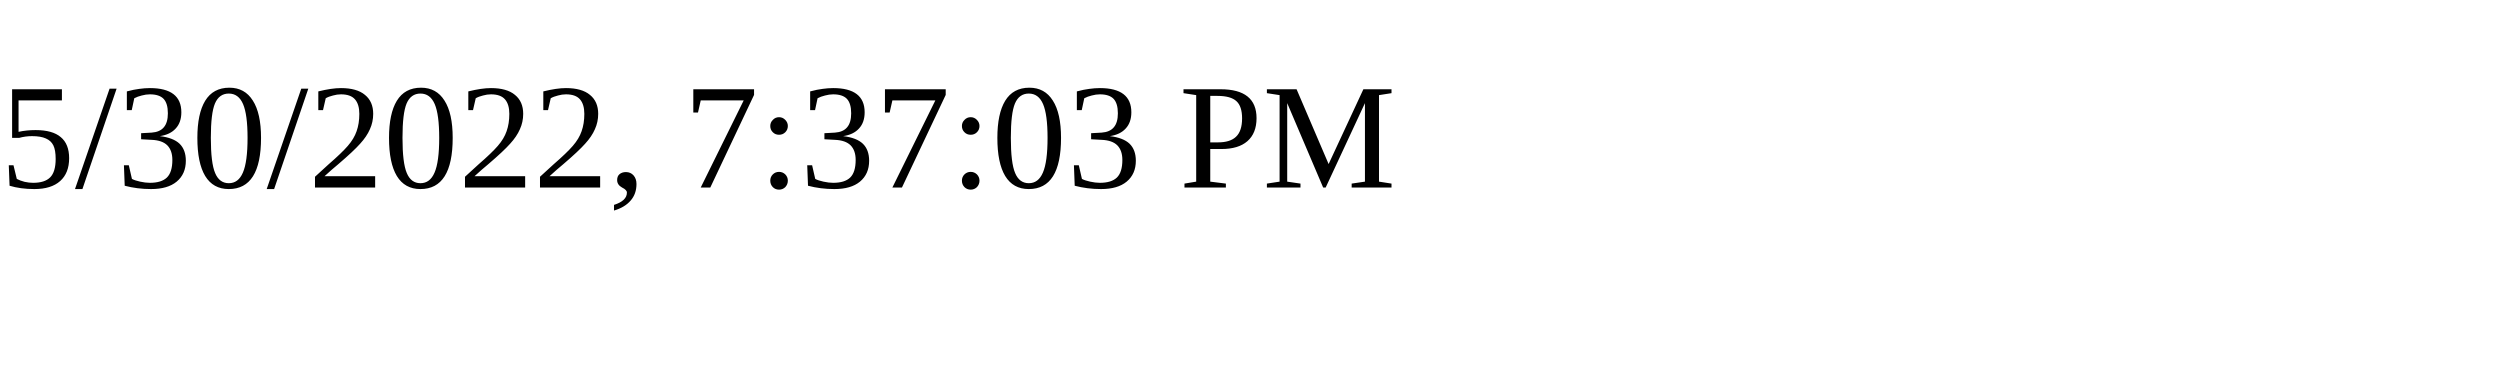
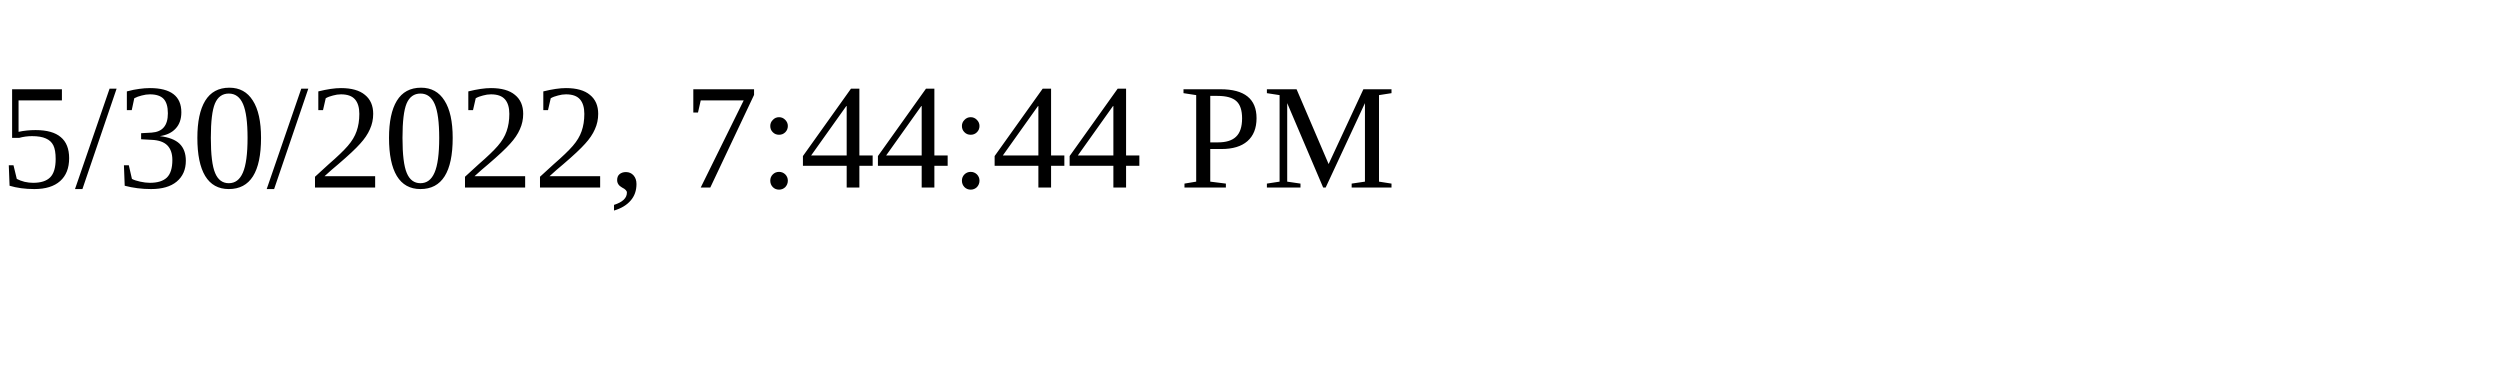
<svg xmlns="http://www.w3.org/2000/svg" height="30" width="200">
-   <text x="0" y="15">5/30/2022, 7:37:03 PM</text>
+   <text x="0" y="15">5/30/2022, 7:44:44 PM</text>
</svg>
